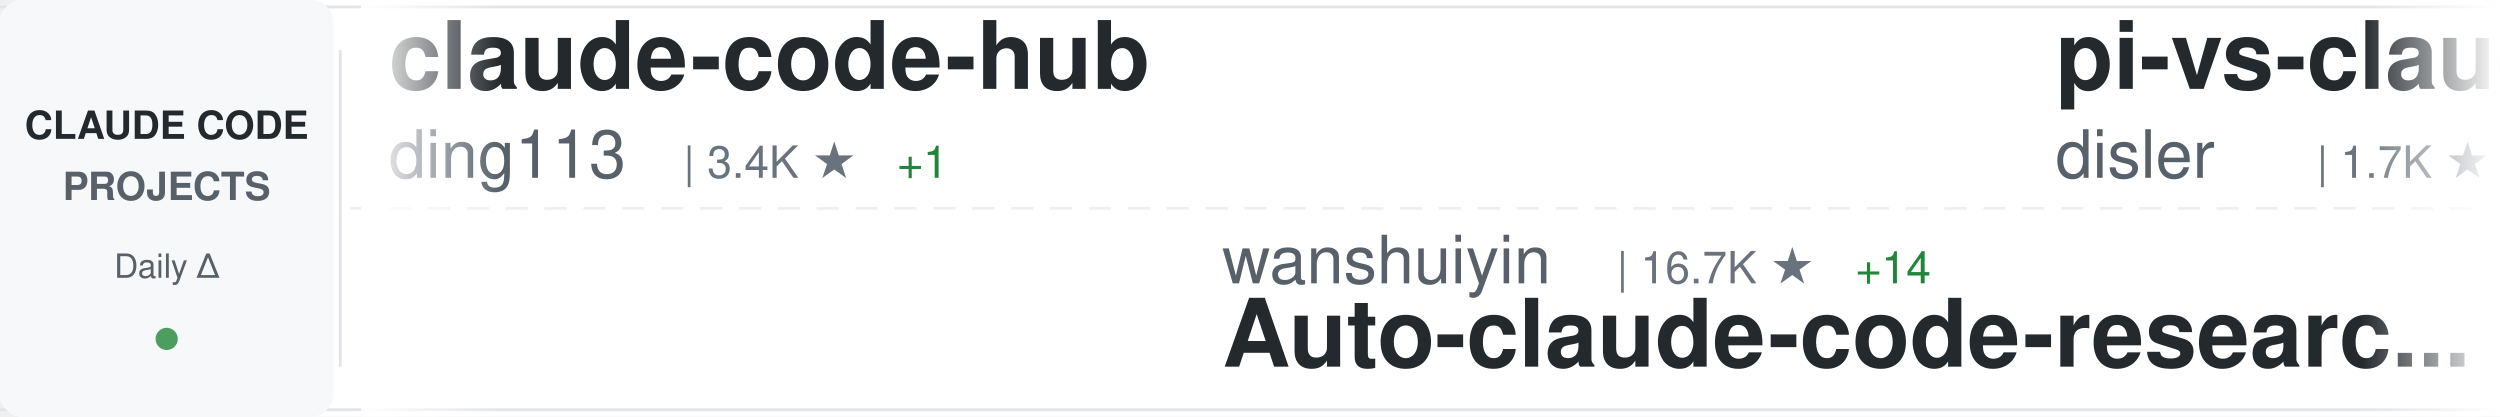
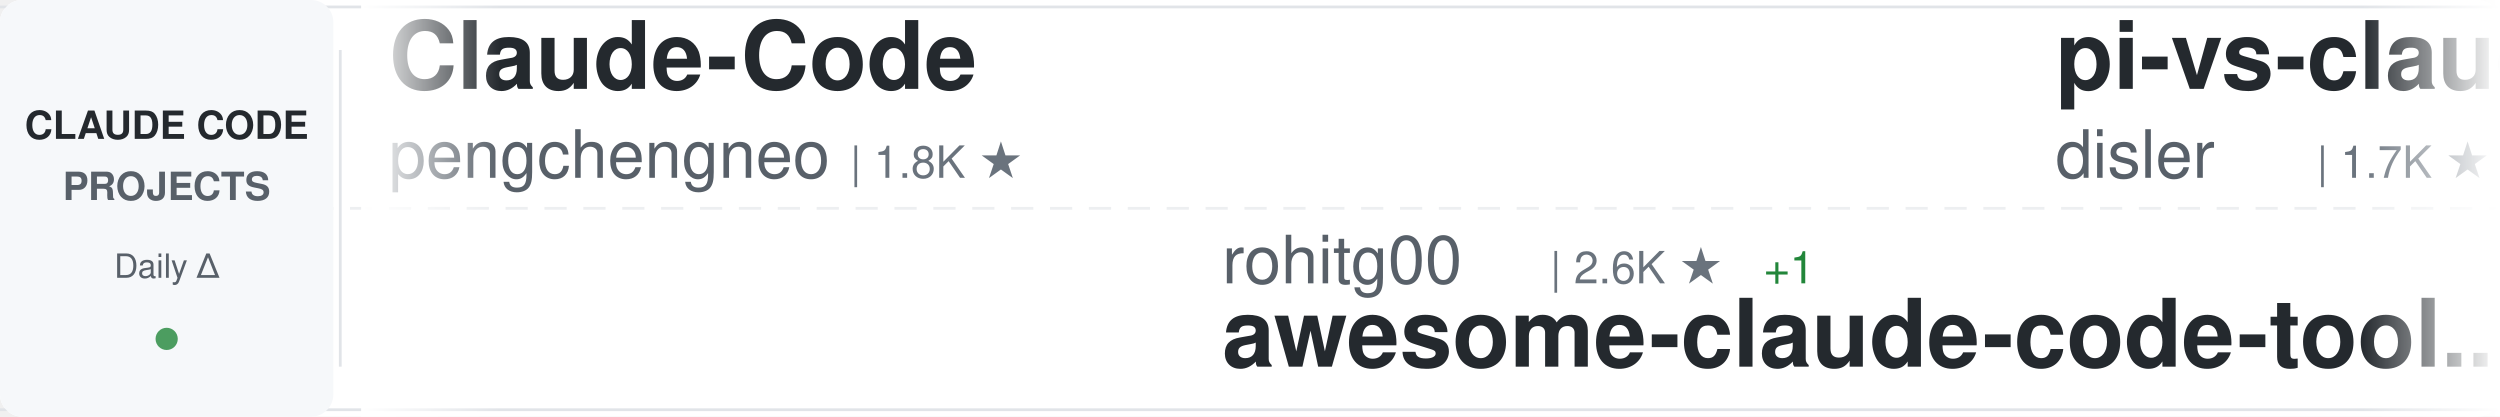
<svg xmlns="http://www.w3.org/2000/svg" width="900" height="150">
  <defs>
    <linearGradient id="awesomeLeftFade" x1="0%" y1="0%" x2="100%" y2="0%">
      <stop offset="0%" style="stop-color:#ffffff;stop-opacity:1" />
      <stop offset="100%" style="stop-color:#ffffff;stop-opacity:0" />
    </linearGradient>
    <linearGradient id="awesomeRightFade" x1="0%" y1="0%" x2="100%" y2="0%">
      <stop offset="0%" style="stop-color:#ffffff;stop-opacity:0" />
      <stop offset="100%" style="stop-color:#ffffff;stop-opacity:1" />
    </linearGradient>
  </defs>
  <rect width="900" height="150" fill="#ffffff" rx="8" />
  <rect x="0" y="2" width="900" height="1" fill="#e1e4e8" />
  <rect x="0" y="147" width="900" height="1" fill="#e1e4e8" />
  <line x1="0" y1="75" x2="900" y2="75" stroke="#e1e4e8" stroke-width="1" stroke-dasharray="8 6" opacity="0.6" />
  <rect x="0" y="0" width="120" height="150" fill="#f6f8fa" rx="8" />
  <text x="60" y="50" font-family="-apple-system, BlinkMacSystemFont, 'Segoe UI', Helvetica, Arial, sans-serif" font-size="14" font-weight="600" fill="#24292e" text-anchor="middle">CLAUDE CODE</text>
  <text x="60" y="72" font-family="-apple-system, BlinkMacSystemFont, 'Segoe UI', Helvetica, Arial, sans-serif" font-size="14" font-weight="600" fill="#586069" text-anchor="middle">PROJECTS</text>
  <text x="60" y="100" font-family="-apple-system, BlinkMacSystemFont, 'Segoe UI', Helvetica, Arial, sans-serif" font-size="12" font-weight="500" fill="#586069" text-anchor="middle">Daily Δ</text>
  <circle cx="60" cy="122" r="4" fill="#22863a" opacity="0.8" />
  <rect x="122" y="18" width="1" height="114" fill="#e1e4e8" />
  <clipPath id="awesomeTickerClip">
    <rect x="130" y="0" width="770" height="150" />
  </clipPath>
  <g clip-path="url(#awesomeTickerClip)">
    <g id="awesomeTickerItems">
      <animateTransform attributeName="transform" attributeType="XML" type="translate" from="0 0" to="-3000 0" dur="54s" repeatCount="indefinite" />
      <g transform="translate(0, 0)">
-         <text x="140" y="32" font-family="-apple-system, BlinkMacSystemFont, 'Segoe UI', Helvetica, Arial, sans-serif" font-size="34" font-weight="600" fill="#24292e">claude-code-hub</text>
-         <text x="140" y="64" font-family="-apple-system, BlinkMacSystemFont, 'Segoe UI', Helvetica, Arial, sans-serif" font-size="24" font-weight="400" fill="#586069">ding113</text>
-         <text x="246" y="64" font-family="-apple-system, BlinkMacSystemFont, 'Segoe UI', Helvetica, Arial, sans-serif" font-size="16" font-weight="500" fill="#6a737d">| 3.4K ★</text>
-         <text x="323" y="64" font-family="-apple-system, BlinkMacSystemFont, 'Segoe UI', Helvetica, Arial, sans-serif" font-size="16" font-weight="500" fill="#22863a"> +1</text>
+         <text x="140" y="32" font-family="-apple-system, BlinkMacSystemFont, 'Segoe UI', Helvetica, Arial, sans-serif" font-size="34" font-weight="600" fill="#24292e">Claude-Code</text>
+         <text x="140" y="64" font-family="-apple-system, BlinkMacSystemFont, 'Segoe UI', Helvetica, Arial, sans-serif" font-size="24" font-weight="400" fill="#586069">pengchengneo</text>
+         <text x="306" y="64" font-family="-apple-system, BlinkMacSystemFont, 'Segoe UI', Helvetica, Arial, sans-serif" font-size="16" font-weight="500" fill="#6a737d">| 1.8K ★</text>
      </g>
      <g transform="translate(300, 0)">
-         <text x="140" y="102" font-family="-apple-system, BlinkMacSystemFont, 'Segoe UI', Helvetica, Arial, sans-serif" font-size="24" font-weight="400" fill="#586069">wanshuiyin</text>
-         <text x="282" y="102" font-family="-apple-system, BlinkMacSystemFont, 'Segoe UI', Helvetica, Arial, sans-serif" font-size="16" font-weight="500" fill="#6a737d">| 16.7K ★</text>
-         <text x="368" y="102" font-family="-apple-system, BlinkMacSystemFont, 'Segoe UI', Helvetica, Arial, sans-serif" font-size="16" font-weight="500" fill="#22863a"> +14</text>
-         <text x="140" y="132" font-family="-apple-system, BlinkMacSystemFont, 'Segoe UI', Helvetica, Arial, sans-serif" font-size="34" font-weight="600" fill="#24292e">Auto-claude-code-researc...</text>
+         <text x="140" y="102" font-family="-apple-system, BlinkMacSystemFont, 'Segoe UI', Helvetica, Arial, sans-serif" font-size="24" font-weight="400" fill="#586069">rohitg00</text>
+         <text x="258" y="102" font-family="-apple-system, BlinkMacSystemFont, 'Segoe UI', Helvetica, Arial, sans-serif" font-size="16" font-weight="500" fill="#6a737d">| 2.6K ★</text>
+         <text x="335" y="102" font-family="-apple-system, BlinkMacSystemFont, 'Segoe UI', Helvetica, Arial, sans-serif" font-size="16" font-weight="500" fill="#22863a"> +1</text>
+         <text x="140" y="132" font-family="-apple-system, BlinkMacSystemFont, 'Segoe UI', Helvetica, Arial, sans-serif" font-size="34" font-weight="600" fill="#24292e">awesome-claude-code-tool...</text>
      </g>
      <g transform="translate(600, 0)">
        <text x="140" y="32" font-family="-apple-system, BlinkMacSystemFont, 'Segoe UI', Helvetica, Arial, sans-serif" font-size="34" font-weight="600" fill="#24292e">pi-vs-claude-code</text>
        <text x="140" y="64" font-family="-apple-system, BlinkMacSystemFont, 'Segoe UI', Helvetica, Arial, sans-serif" font-size="24" font-weight="400" fill="#586069">disler</text>
        <text x="234" y="64" font-family="-apple-system, BlinkMacSystemFont, 'Segoe UI', Helvetica, Arial, sans-serif" font-size="16" font-weight="500" fill="#6a737d">| 1.7K ★</text>
-         <text x="311" y="64" font-family="-apple-system, BlinkMacSystemFont, 'Segoe UI', Helvetica, Arial, sans-serif" font-size="16" font-weight="500" fill="#22863a"> +1</text>
      </g>
      <g transform="translate(900, 0)">
-         <text x="140" y="102" font-family="-apple-system, BlinkMacSystemFont, 'Segoe UI', Helvetica, Arial, sans-serif" font-size="24" font-weight="400" fill="#586069">shareAI-lab</text>
-         <text x="294" y="102" font-family="-apple-system, BlinkMacSystemFont, 'Segoe UI', Helvetica, Arial, sans-serif" font-size="16" font-weight="500" fill="#6a737d">| 77.6K ★</text>
-         <text x="380" y="102" font-family="-apple-system, BlinkMacSystemFont, 'Segoe UI', Helvetica, Arial, sans-serif" font-size="16" font-weight="500" fill="#22863a"> +14</text>
-         <text x="140" y="132" font-family="-apple-system, BlinkMacSystemFont, 'Segoe UI', Helvetica, Arial, sans-serif" font-size="34" font-weight="600" fill="#24292e">learn-claude-code</text>
+         <text x="140" y="102" font-family="-apple-system, BlinkMacSystemFont, 'Segoe UI', Helvetica, Arial, sans-serif" font-size="24" font-weight="400" fill="#586069">FlorianBruniaux</text>
+         <text x="342" y="102" font-family="-apple-system, BlinkMacSystemFont, 'Segoe UI', Helvetica, Arial, sans-serif" font-size="16" font-weight="500" fill="#6a737d">| 6.0K ★</text>
+         <text x="419" y="102" font-family="-apple-system, BlinkMacSystemFont, 'Segoe UI', Helvetica, Arial, sans-serif" font-size="16" font-weight="500" fill="#22863a"> +1</text>
+         <text x="140" y="132" font-family="-apple-system, BlinkMacSystemFont, 'Segoe UI', Helvetica, Arial, sans-serif" font-size="34" font-weight="600" fill="#24292e">claude-code-ultimate-gui...</text>
      </g>
      <g transform="translate(1200, 0)">
-         <text x="140" y="32" font-family="-apple-system, BlinkMacSystemFont, 'Segoe UI', Helvetica, Arial, sans-serif" font-size="34" font-weight="600" fill="#24292e">claude-code-ultimate-gui...</text>
-         <text x="140" y="64" font-family="-apple-system, BlinkMacSystemFont, 'Segoe UI', Helvetica, Arial, sans-serif" font-size="24" font-weight="400" fill="#586069">FlorianBruniaux</text>
-         <text x="342" y="64" font-family="-apple-system, BlinkMacSystemFont, 'Segoe UI', Helvetica, Arial, sans-serif" font-size="16" font-weight="500" fill="#6a737d">| 6.0K ★</text>
+         <text x="140" y="32" font-family="-apple-system, BlinkMacSystemFont, 'Segoe UI', Helvetica, Arial, sans-serif" font-size="34" font-weight="600" fill="#24292e">claude-code-book</text>
+         <text x="140" y="64" font-family="-apple-system, BlinkMacSystemFont, 'Segoe UI', Helvetica, Arial, sans-serif" font-size="24" font-weight="400" fill="#586069">lintsinghua</text>
+         <text x="294" y="64" font-family="-apple-system, BlinkMacSystemFont, 'Segoe UI', Helvetica, Arial, sans-serif" font-size="16" font-weight="500" fill="#6a737d">| 4.3K ★</text>
      </g>
      <g transform="translate(1500, 0)">
-         <text x="140" y="102" font-family="-apple-system, BlinkMacSystemFont, 'Segoe UI', Helvetica, Arial, sans-serif" font-size="24" font-weight="400" fill="#586069">ChrisWiles</text>
-         <text x="282" y="102" font-family="-apple-system, BlinkMacSystemFont, 'Segoe UI', Helvetica, Arial, sans-serif" font-size="16" font-weight="500" fill="#6a737d">| 6.1K ★</text>
-         <text x="359" y="102" font-family="-apple-system, BlinkMacSystemFont, 'Segoe UI', Helvetica, Arial, sans-serif" font-size="16" font-weight="500" fill="#cb2431"> -1</text>
-         <text x="140" y="132" font-family="-apple-system, BlinkMacSystemFont, 'Segoe UI', Helvetica, Arial, sans-serif" font-size="34" font-weight="600" fill="#24292e">claude-code-showcase</text>
+         <text x="140" y="102" font-family="-apple-system, BlinkMacSystemFont, 'Segoe UI', Helvetica, Arial, sans-serif" font-size="24" font-weight="400" fill="#586069">digitalsamba</text>
+         <text x="306" y="102" font-family="-apple-system, BlinkMacSystemFont, 'Segoe UI', Helvetica, Arial, sans-serif" font-size="16" font-weight="500" fill="#6a737d">| 2.1K ★</text>
+         <text x="140" y="132" font-family="-apple-system, BlinkMacSystemFont, 'Segoe UI', Helvetica, Arial, sans-serif" font-size="34" font-weight="600" fill="#24292e">claude-code-video-toolki...</text>
      </g>
      <g transform="translate(1800, 0)">
-         <text x="140" y="32" font-family="-apple-system, BlinkMacSystemFont, 'Segoe UI', Helvetica, Arial, sans-serif" font-size="34" font-weight="600" fill="#24292e">claude-code-tudou</text>
-         <text x="140" y="64" font-family="-apple-system, BlinkMacSystemFont, 'Segoe UI', Helvetica, Arial, sans-serif" font-size="24" font-weight="400" fill="#586069">AICoderTudou</text>
-         <text x="306" y="64" font-family="-apple-system, BlinkMacSystemFont, 'Segoe UI', Helvetica, Arial, sans-serif" font-size="16" font-weight="500" fill="#6a737d">| 494 ★</text>
+         <text x="140" y="32" font-family="-apple-system, BlinkMacSystemFont, 'Segoe UI', Helvetica, Arial, sans-serif" font-size="34" font-weight="600" fill="#24292e">Claude-Code</text>
+         <text x="140" y="64" font-family="-apple-system, BlinkMacSystemFont, 'Segoe UI', Helvetica, Arial, sans-serif" font-size="24" font-weight="400" fill="#586069">OrcaWhisper</text>
+         <text x="294" y="64" font-family="-apple-system, BlinkMacSystemFont, 'Segoe UI', Helvetica, Arial, sans-serif" font-size="16" font-weight="500" fill="#6a737d">| 101 ★</text>
      </g>
      <g transform="translate(2100, 0)">
-         <text x="140" y="102" font-family="-apple-system, BlinkMacSystemFont, 'Segoe UI', Helvetica, Arial, sans-serif" font-size="24" font-weight="400" fill="#586069">zstmfhy</text>
-         <text x="246" y="102" font-family="-apple-system, BlinkMacSystemFont, 'Segoe UI', Helvetica, Arial, sans-serif" font-size="16" font-weight="500" fill="#6a737d">| 189 ★</text>
+         <text x="140" y="102" font-family="-apple-system, BlinkMacSystemFont, 'Segoe UI', Helvetica, Arial, sans-serif" font-size="24" font-weight="400" fill="#586069">Windy3f3f3f3f</text>
+         <text x="318" y="102" font-family="-apple-system, BlinkMacSystemFont, 'Segoe UI', Helvetica, Arial, sans-serif" font-size="16" font-weight="500" fill="#6a737d">| 2.7K ★</text>
+         <text x="140" y="132" font-family="-apple-system, BlinkMacSystemFont, 'Segoe UI', Helvetica, Arial, sans-serif" font-size="34" font-weight="600" fill="#24292e">claude-code-from-scratch</text>
+       </g>
+       <g transform="translate(2400, 0)">
+         <text x="140" y="32" font-family="-apple-system, BlinkMacSystemFont, 'Segoe UI', Helvetica, Arial, sans-serif" font-size="34" font-weight="600" fill="#24292e">claude-code-router</text>
+         <text x="140" y="64" font-family="-apple-system, BlinkMacSystemFont, 'Segoe UI', Helvetica, Arial, sans-serif" font-size="24" font-weight="400" fill="#586069">musistudio</text>
+         <text x="282" y="64" font-family="-apple-system, BlinkMacSystemFont, 'Segoe UI', Helvetica, Arial, sans-serif" font-size="16" font-weight="500" fill="#6a737d">| 37.4K ★</text>
+         <text x="368" y="64" font-family="-apple-system, BlinkMacSystemFont, 'Segoe UI', Helvetica, Arial, sans-serif" font-size="16" font-weight="500" fill="#22863a"> +5</text>
+       </g>
+       <g transform="translate(2700, 0)">
+         <text x="140" y="102" font-family="-apple-system, BlinkMacSystemFont, 'Segoe UI', Helvetica, Arial, sans-serif" font-size="24" font-weight="400" fill="#586069">fazxes</text>
+         <text x="234" y="102" font-family="-apple-system, BlinkMacSystemFont, 'Segoe UI', Helvetica, Arial, sans-serif" font-size="16" font-weight="500" fill="#6a737d">| 242 ★</text>
        <text x="140" y="132" font-family="-apple-system, BlinkMacSystemFont, 'Segoe UI', Helvetica, Arial, sans-serif" font-size="34" font-weight="600" fill="#24292e">Claude-code</text>
      </g>
-       <g transform="translate(2400, 0)">
-         <text x="140" y="32" font-family="-apple-system, BlinkMacSystemFont, 'Segoe UI', Helvetica, Arial, sans-serif" font-size="34" font-weight="600" fill="#24292e">Open-ClaudeCode</text>
-         <text x="140" y="64" font-family="-apple-system, BlinkMacSystemFont, 'Segoe UI', Helvetica, Arial, sans-serif" font-size="24" font-weight="400" fill="#586069">LING71671</text>
-         <text x="270" y="64" font-family="-apple-system, BlinkMacSystemFont, 'Segoe UI', Helvetica, Arial, sans-serif" font-size="16" font-weight="500" fill="#6a737d">| 958 ★</text>
-       </g>
-       <g transform="translate(2700, 0)">
-         <text x="140" y="102" font-family="-apple-system, BlinkMacSystemFont, 'Segoe UI', Helvetica, Arial, sans-serif" font-size="24" font-weight="400" fill="#586069">huangserva</text>
-         <text x="282" y="102" font-family="-apple-system, BlinkMacSystemFont, 'Segoe UI', Helvetica, Arial, sans-serif" font-size="16" font-weight="500" fill="#6a737d">| 631 ★</text>
-         <text x="140" y="132" font-family="-apple-system, BlinkMacSystemFont, 'Segoe UI', Helvetica, Arial, sans-serif" font-size="34" font-weight="600" fill="#24292e">claude-code-cli</text>
-       </g>
      <g transform="translate(3000, 0)">
-         <text x="140" y="32" font-family="-apple-system, BlinkMacSystemFont, 'Segoe UI', Helvetica, Arial, sans-serif" font-size="34" font-weight="600" fill="#24292e">claude-code-hub</text>
-         <text x="140" y="64" font-family="-apple-system, BlinkMacSystemFont, 'Segoe UI', Helvetica, Arial, sans-serif" font-size="24" font-weight="400" fill="#586069">ding113</text>
-         <text x="246" y="64" font-family="-apple-system, BlinkMacSystemFont, 'Segoe UI', Helvetica, Arial, sans-serif" font-size="16" font-weight="500" fill="#6a737d">| 3.4K ★</text>
-         <text x="323" y="64" font-family="-apple-system, BlinkMacSystemFont, 'Segoe UI', Helvetica, Arial, sans-serif" font-size="16" font-weight="500" fill="#22863a"> +1</text>
+         <text x="140" y="32" font-family="-apple-system, BlinkMacSystemFont, 'Segoe UI', Helvetica, Arial, sans-serif" font-size="34" font-weight="600" fill="#24292e">Claude-Code</text>
+         <text x="140" y="64" font-family="-apple-system, BlinkMacSystemFont, 'Segoe UI', Helvetica, Arial, sans-serif" font-size="24" font-weight="400" fill="#586069">pengchengneo</text>
+         <text x="306" y="64" font-family="-apple-system, BlinkMacSystemFont, 'Segoe UI', Helvetica, Arial, sans-serif" font-size="16" font-weight="500" fill="#6a737d">| 1.8K ★</text>
      </g>
      <g transform="translate(3300, 0)">
-         <text x="140" y="102" font-family="-apple-system, BlinkMacSystemFont, 'Segoe UI', Helvetica, Arial, sans-serif" font-size="24" font-weight="400" fill="#586069">wanshuiyin</text>
-         <text x="282" y="102" font-family="-apple-system, BlinkMacSystemFont, 'Segoe UI', Helvetica, Arial, sans-serif" font-size="16" font-weight="500" fill="#6a737d">| 16.7K ★</text>
-         <text x="368" y="102" font-family="-apple-system, BlinkMacSystemFont, 'Segoe UI', Helvetica, Arial, sans-serif" font-size="16" font-weight="500" fill="#22863a"> +14</text>
-         <text x="140" y="132" font-family="-apple-system, BlinkMacSystemFont, 'Segoe UI', Helvetica, Arial, sans-serif" font-size="34" font-weight="600" fill="#24292e">Auto-claude-code-researc...</text>
+         <text x="140" y="102" font-family="-apple-system, BlinkMacSystemFont, 'Segoe UI', Helvetica, Arial, sans-serif" font-size="24" font-weight="400" fill="#586069">rohitg00</text>
+         <text x="258" y="102" font-family="-apple-system, BlinkMacSystemFont, 'Segoe UI', Helvetica, Arial, sans-serif" font-size="16" font-weight="500" fill="#6a737d">| 2.6K ★</text>
+         <text x="335" y="102" font-family="-apple-system, BlinkMacSystemFont, 'Segoe UI', Helvetica, Arial, sans-serif" font-size="16" font-weight="500" fill="#22863a"> +1</text>
+         <text x="140" y="132" font-family="-apple-system, BlinkMacSystemFont, 'Segoe UI', Helvetica, Arial, sans-serif" font-size="34" font-weight="600" fill="#24292e">awesome-claude-code-tool...</text>
      </g>
      <g transform="translate(3600, 0)">
        <text x="140" y="32" font-family="-apple-system, BlinkMacSystemFont, 'Segoe UI', Helvetica, Arial, sans-serif" font-size="34" font-weight="600" fill="#24292e">pi-vs-claude-code</text>
        <text x="140" y="64" font-family="-apple-system, BlinkMacSystemFont, 'Segoe UI', Helvetica, Arial, sans-serif" font-size="24" font-weight="400" fill="#586069">disler</text>
        <text x="234" y="64" font-family="-apple-system, BlinkMacSystemFont, 'Segoe UI', Helvetica, Arial, sans-serif" font-size="16" font-weight="500" fill="#6a737d">| 1.7K ★</text>
-         <text x="311" y="64" font-family="-apple-system, BlinkMacSystemFont, 'Segoe UI', Helvetica, Arial, sans-serif" font-size="16" font-weight="500" fill="#22863a"> +1</text>
      </g>
      <g transform="translate(3900, 0)">
-         <text x="140" y="102" font-family="-apple-system, BlinkMacSystemFont, 'Segoe UI', Helvetica, Arial, sans-serif" font-size="24" font-weight="400" fill="#586069">shareAI-lab</text>
-         <text x="294" y="102" font-family="-apple-system, BlinkMacSystemFont, 'Segoe UI', Helvetica, Arial, sans-serif" font-size="16" font-weight="500" fill="#6a737d">| 77.6K ★</text>
-         <text x="380" y="102" font-family="-apple-system, BlinkMacSystemFont, 'Segoe UI', Helvetica, Arial, sans-serif" font-size="16" font-weight="500" fill="#22863a"> +14</text>
-         <text x="140" y="132" font-family="-apple-system, BlinkMacSystemFont, 'Segoe UI', Helvetica, Arial, sans-serif" font-size="34" font-weight="600" fill="#24292e">learn-claude-code</text>
+         <text x="140" y="102" font-family="-apple-system, BlinkMacSystemFont, 'Segoe UI', Helvetica, Arial, sans-serif" font-size="24" font-weight="400" fill="#586069">FlorianBruniaux</text>
+         <text x="342" y="102" font-family="-apple-system, BlinkMacSystemFont, 'Segoe UI', Helvetica, Arial, sans-serif" font-size="16" font-weight="500" fill="#6a737d">| 6.0K ★</text>
+         <text x="419" y="102" font-family="-apple-system, BlinkMacSystemFont, 'Segoe UI', Helvetica, Arial, sans-serif" font-size="16" font-weight="500" fill="#22863a"> +1</text>
+         <text x="140" y="132" font-family="-apple-system, BlinkMacSystemFont, 'Segoe UI', Helvetica, Arial, sans-serif" font-size="34" font-weight="600" fill="#24292e">claude-code-ultimate-gui...</text>
      </g>
    </g>
  </g>
  <rect x="130" y="0" width="50" height="150" fill="url(#awesomeLeftFade)" />
  <rect x="850" y="0" width="50" height="150" fill="url(#awesomeRightFade)" />
</svg>
